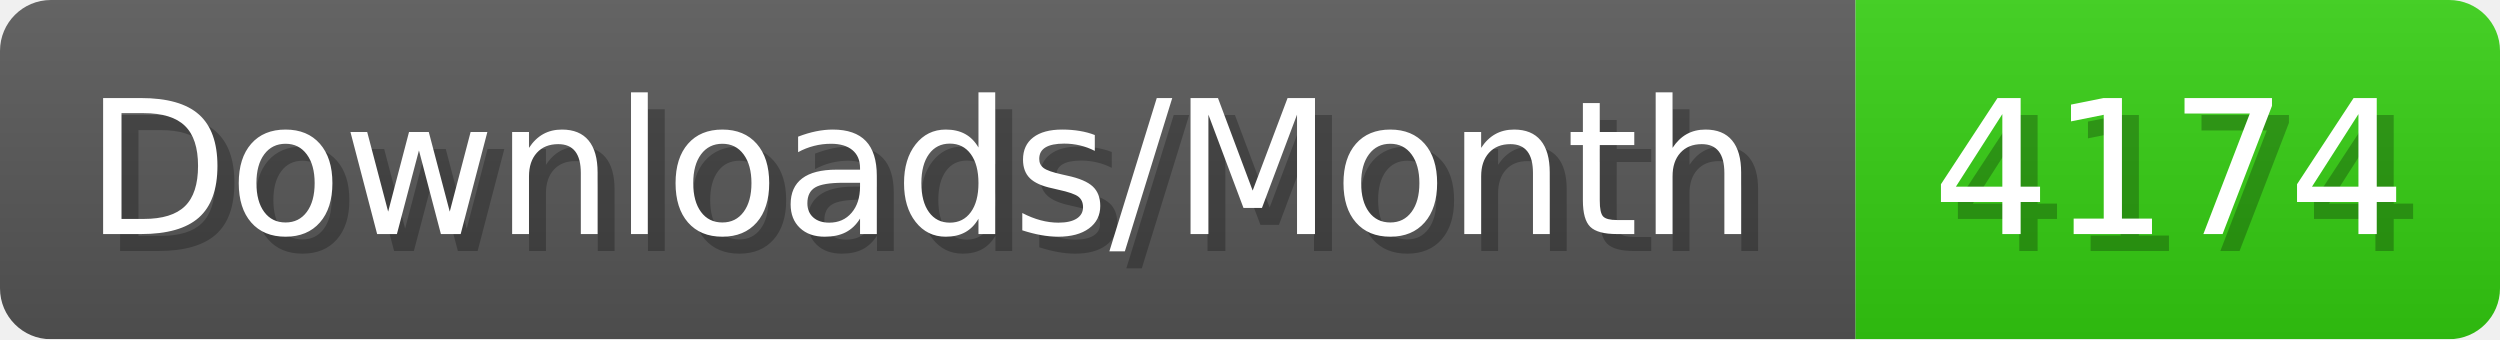
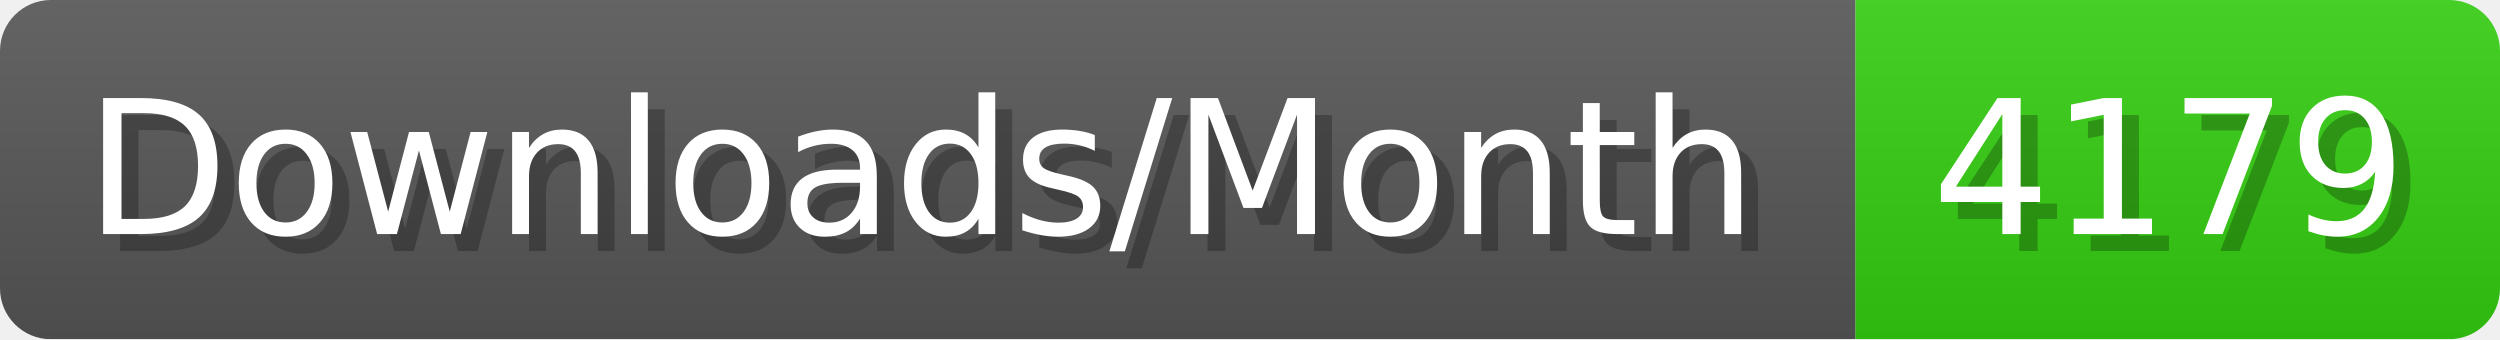
- <svg xmlns="http://www.w3.org/2000/svg" width="147.4" height="20" viewBox="0 0 1474 200" role="img" aria-label="Downloads/Month: 4174">
+ <svg xmlns="http://www.w3.org/2000/svg" width="147.4" height="20" viewBox="0 0 1474 200" role="img" aria-label="Downloads/Month: 4179">
  <linearGradient id="YlXUI" x2="0" y2="100%">
    <stop offset="0" stop-opacity=".1" stop-color="#EEE" />
    <stop offset="1" stop-opacity=".1" />
  </linearGradient>
  <mask id="JHhop">
    <rect width="1474" height="200" rx="30" fill="#FFF" />
  </mask>
  <g mask="url(#JHhop)">
    <rect width="1094" height="200" fill="#555" />
    <rect width="380" height="200" fill="#3C1" x="1094" />
    <rect width="1474" height="200" fill="url(#YlXUI)" />
  </g>
  <g aria-hidden="true" fill="#fff" text-anchor="start" font-family="Verdana,DejaVu Sans,sans-serif" font-size="110">
    <text x="60" y="148" textLength="994" fill="#000" opacity="0.25">Downloads/Month</text>
    <text x="50" y="138" textLength="994">Downloads/Month</text>
-     <text x="1149" y="148" textLength="280" fill="#000" opacity="0.25">4174</text>
-     <text x="1139" y="138" textLength="280">4174</text>
+     <text x="1149" y="148" textLength="280" fill="#000" opacity="0.25">4179</text>
+     <text x="1139" y="138" textLength="280">4179</text>
  </g>
</svg>
